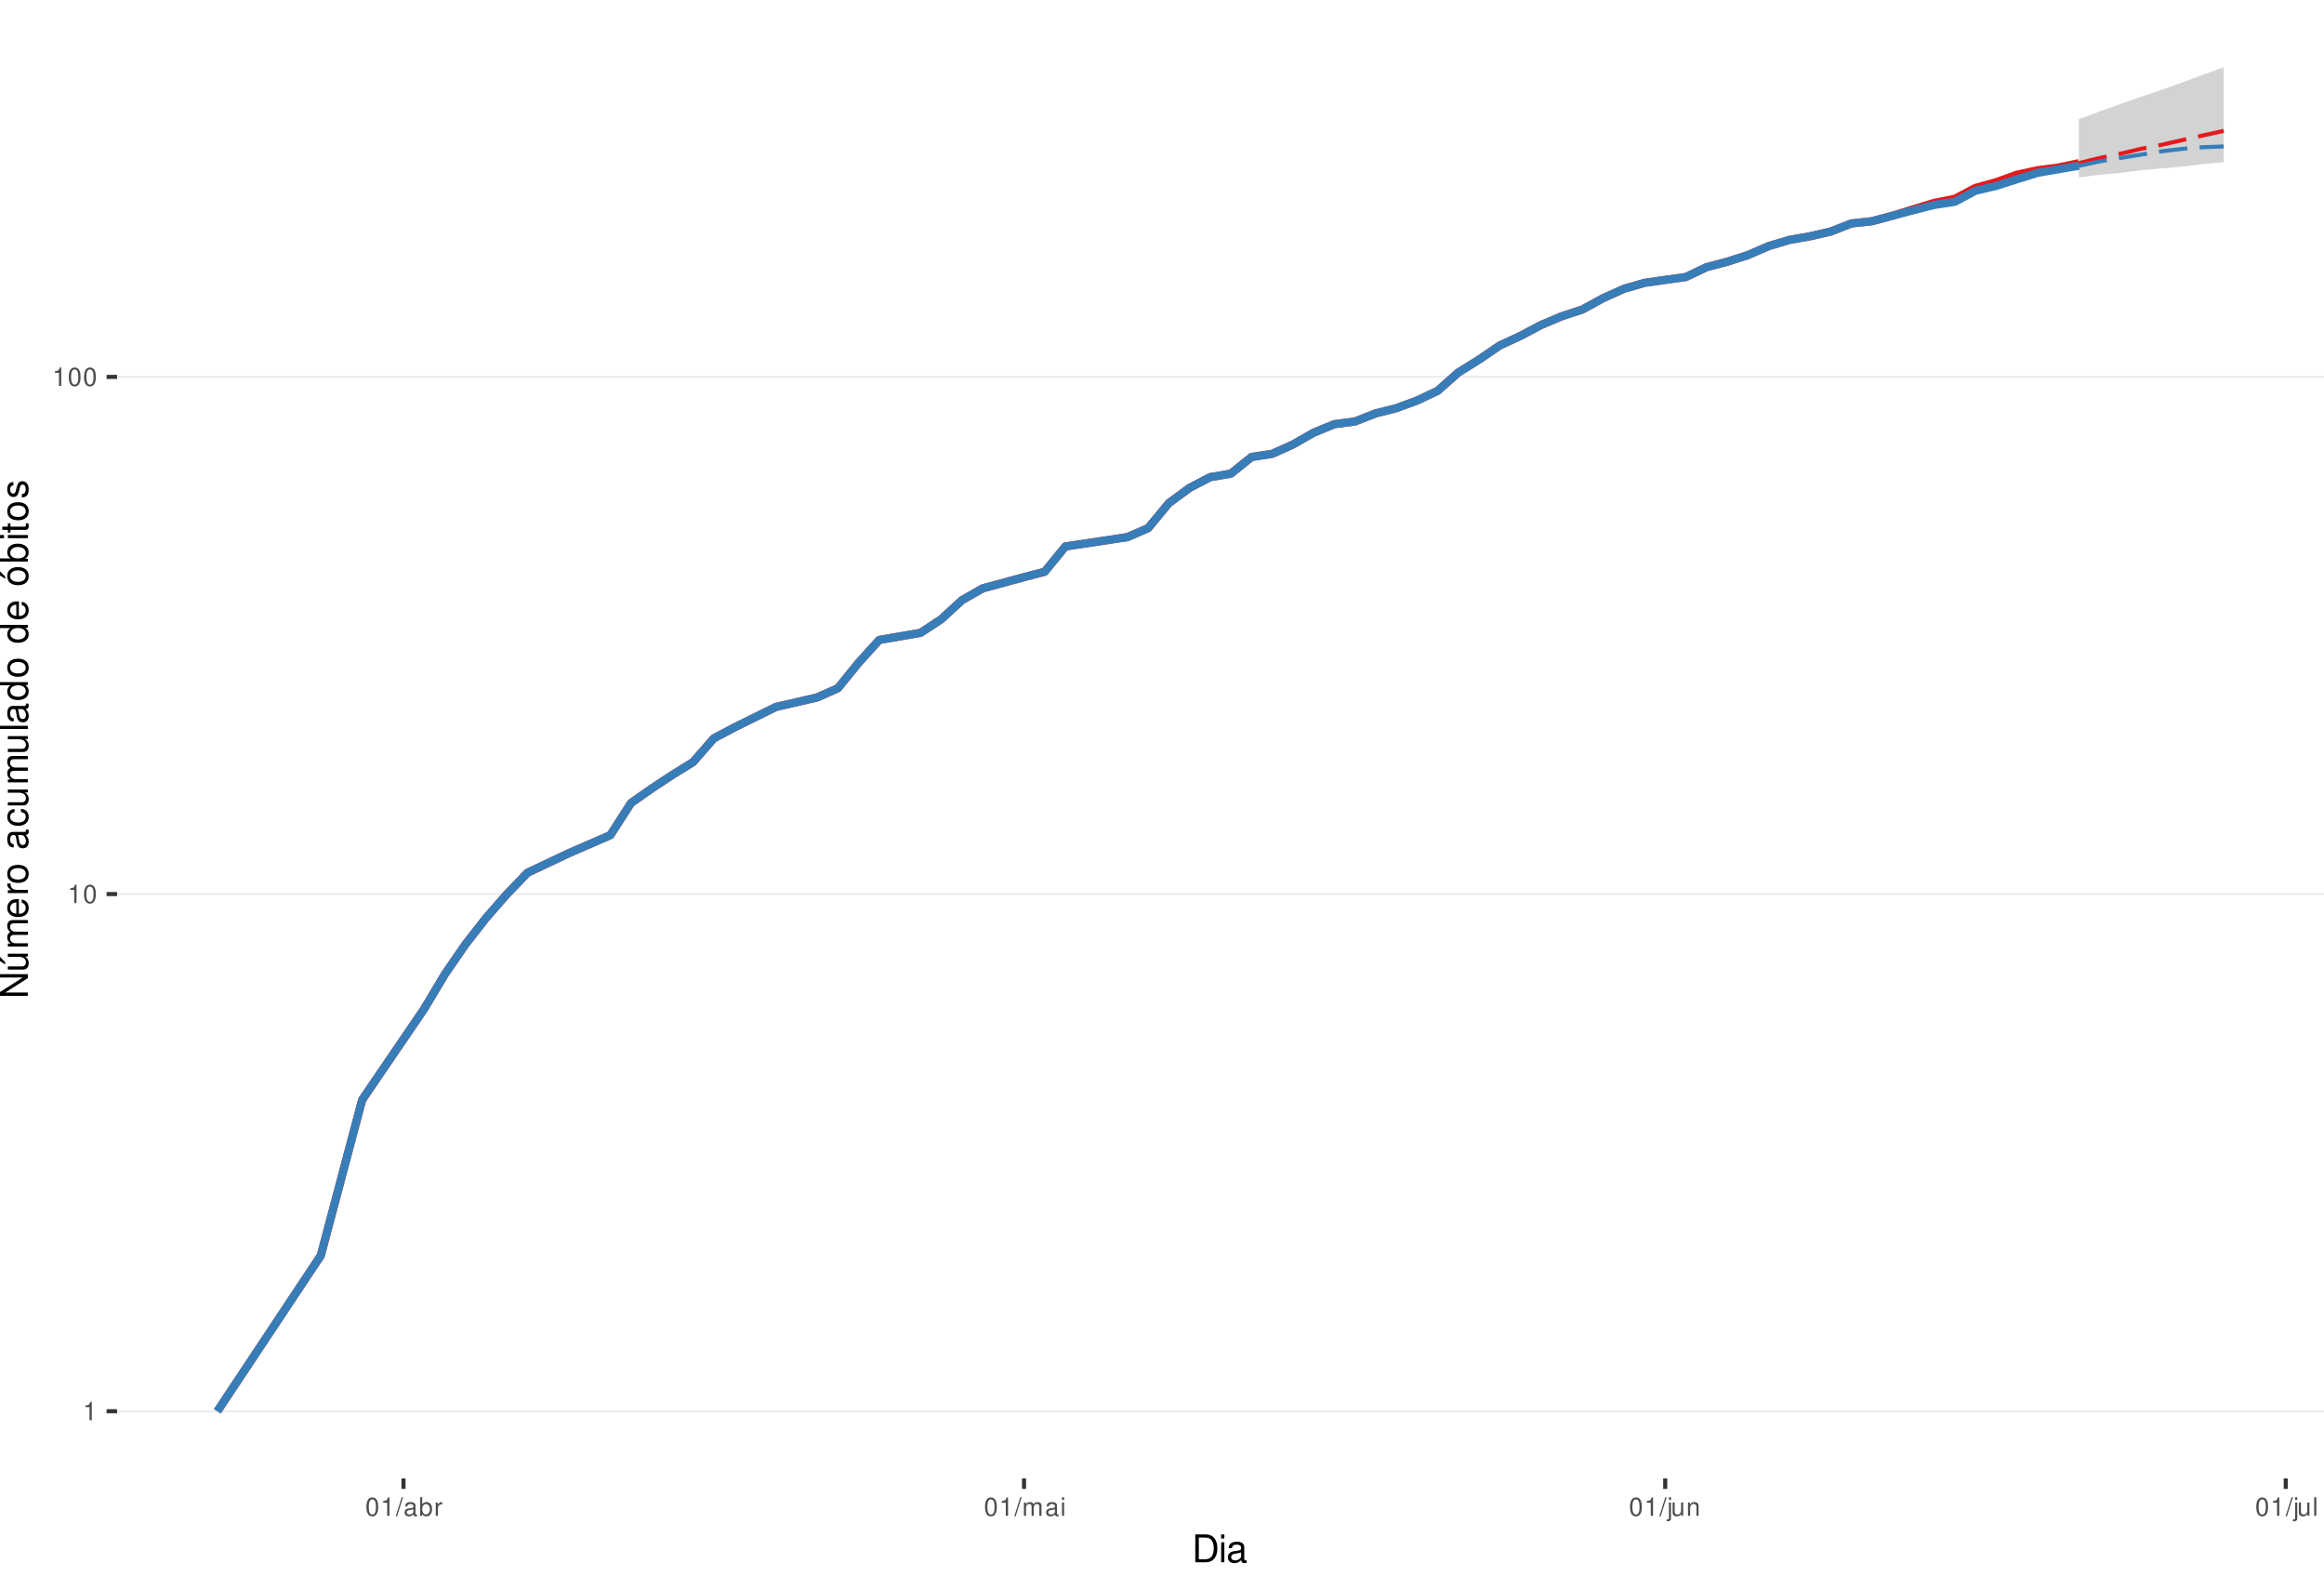
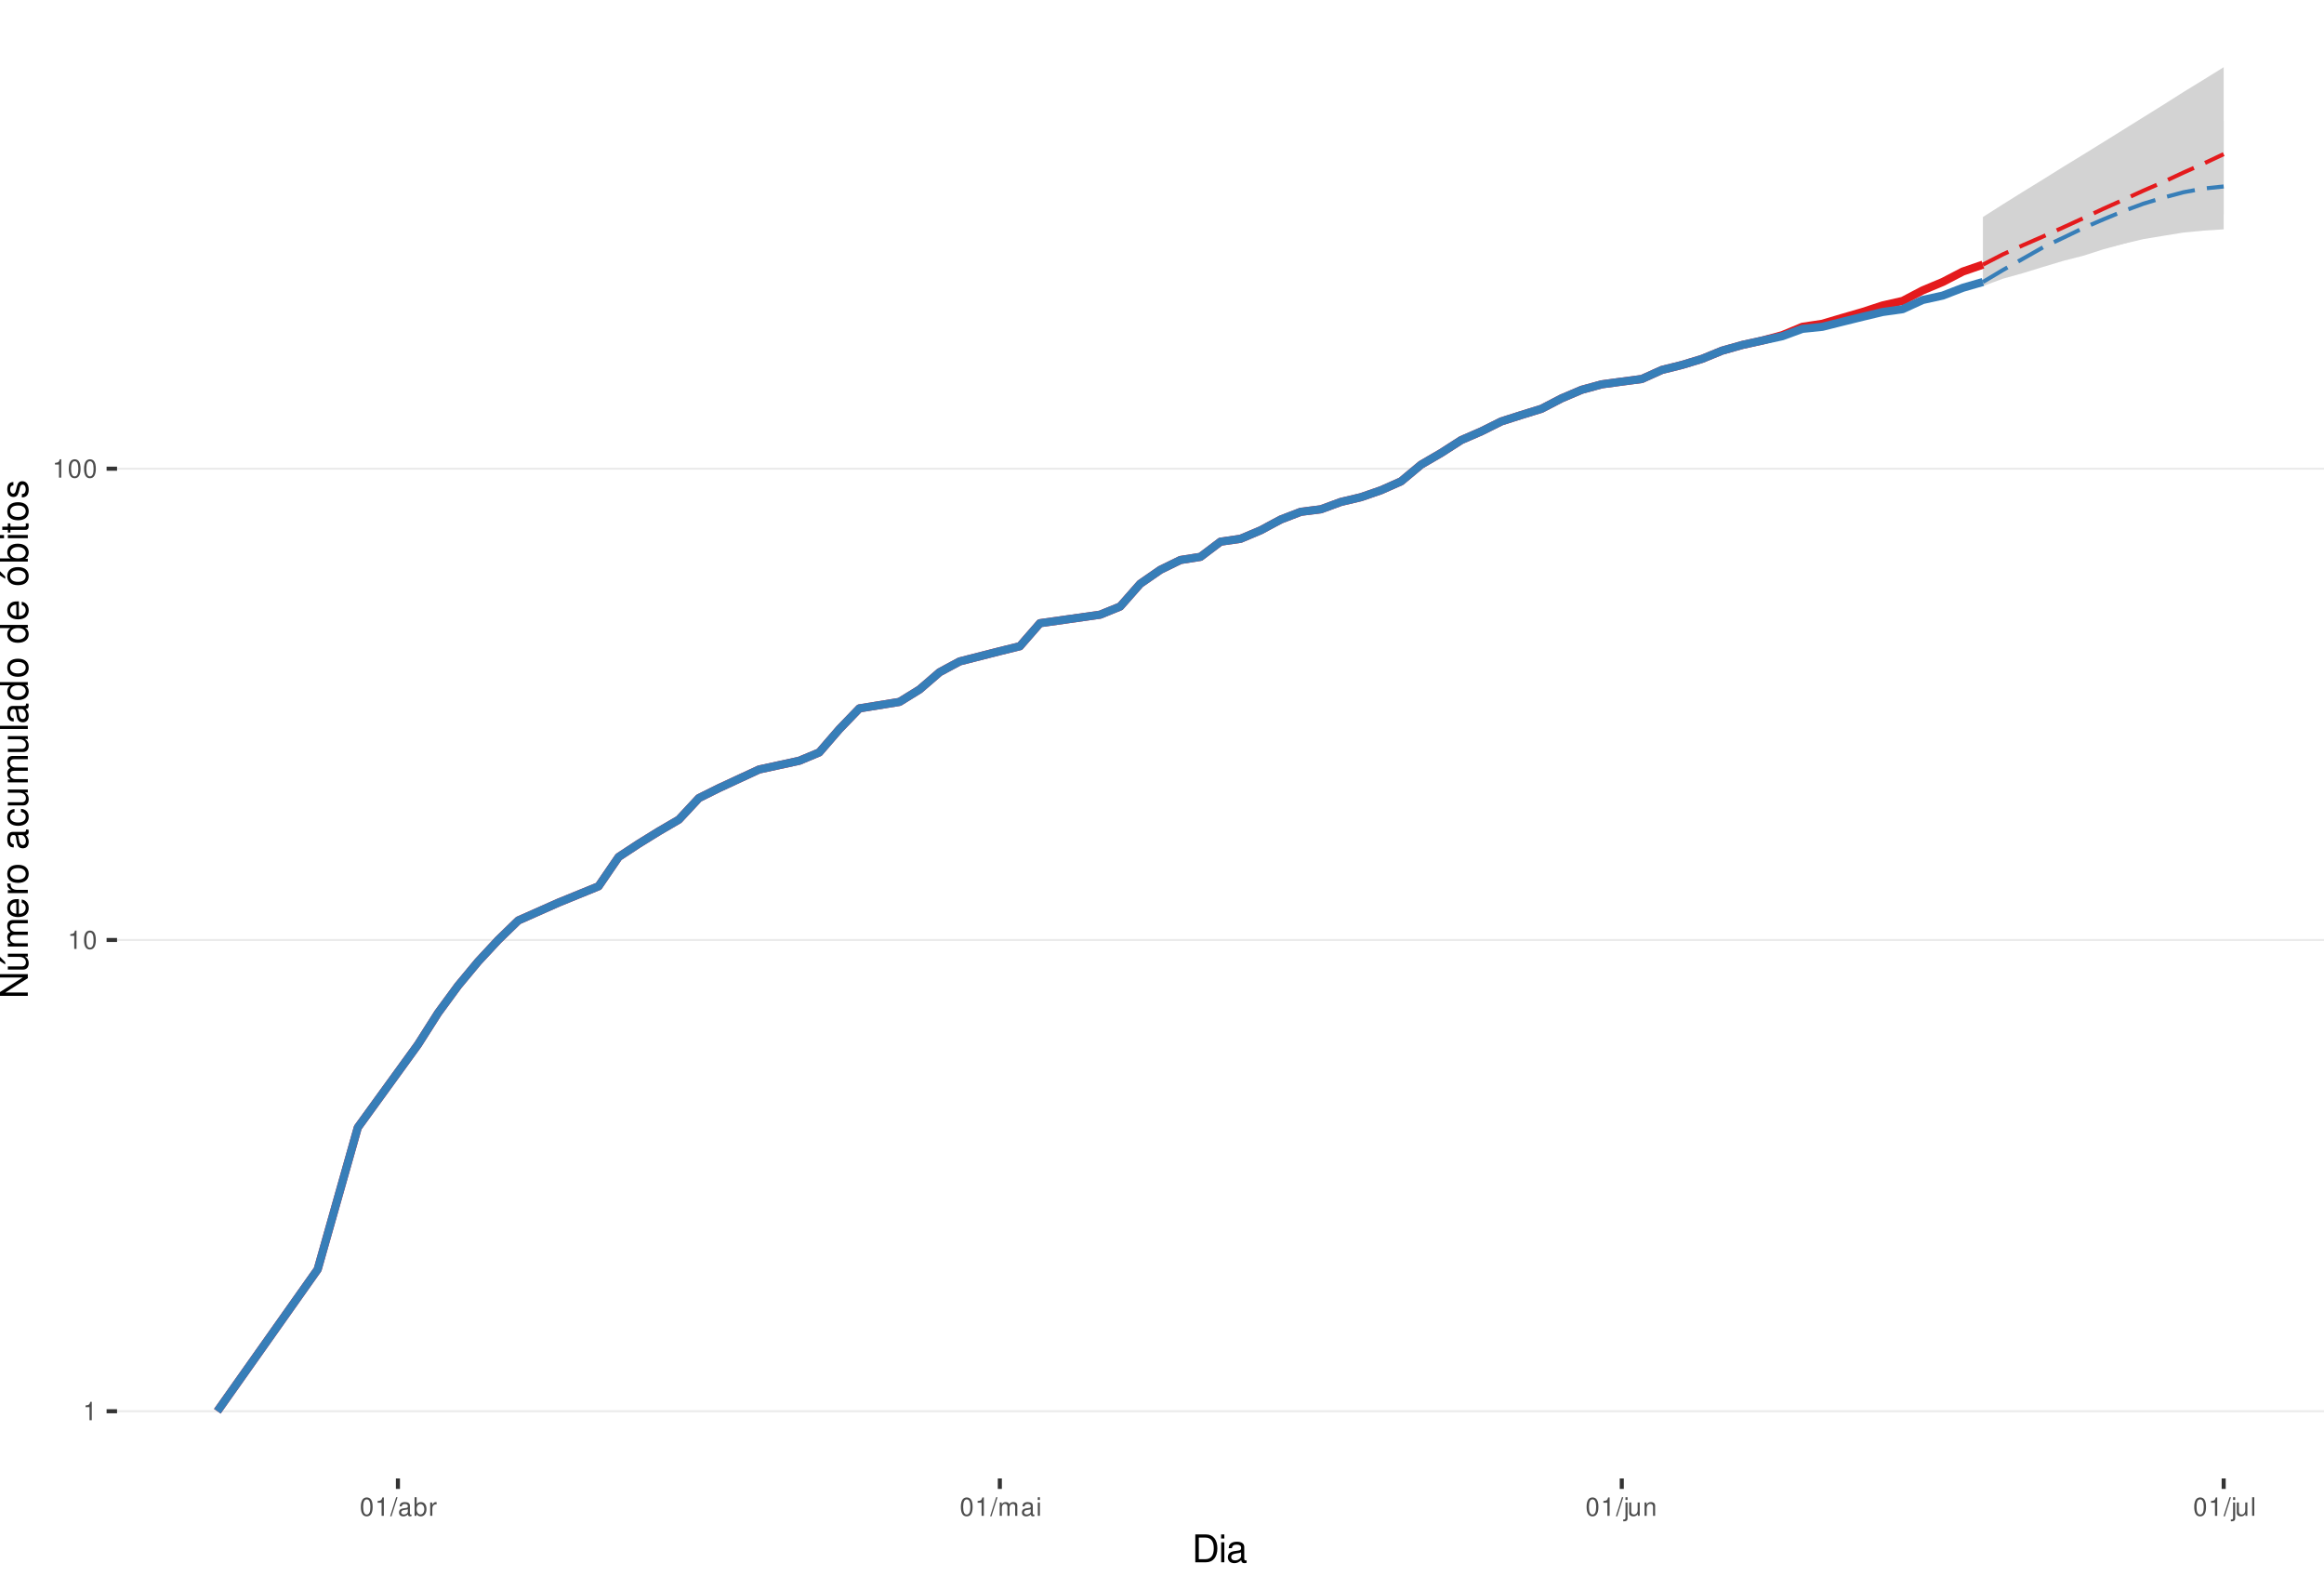
<svg xmlns="http://www.w3.org/2000/svg" xmlns:xlink="http://www.w3.org/1999/xlink" width="609pt" height="413pt" viewBox="0 0 609 413" version="1.1">
  <defs>
    <g>
      <symbol overflow="visible" id="glyph0-0">
        <path style="stroke:none;" d="" />
      </symbol>
      <symbol overflow="visible" id="glyph0-1">
        <path style="stroke:none;" d="M 1.719 -3.422 L 1.719 0 L 2.312 0 L 2.312 -4.812 L 1.922 -4.812 C 1.719 -4.078 1.578 -3.969 0.672 -3.859 L 0.672 -3.422 Z M 1.719 -3.422 " />
      </symbol>
      <symbol overflow="visible" id="glyph0-2">
        <path style="stroke:none;" d="M 1.828 -4.812 C 1.391 -4.812 0.984 -4.609 0.75 -4.281 C 0.438 -3.859 0.281 -3.219 0.281 -2.328 C 0.281 -0.703 0.812 0.156 1.828 0.156 C 2.828 0.156 3.375 -0.703 3.375 -2.297 C 3.375 -3.219 3.234 -3.844 2.922 -4.281 C 2.672 -4.625 2.281 -4.812 1.828 -4.812 Z M 1.828 -4.297 C 2.469 -4.297 2.781 -3.641 2.781 -2.344 C 2.781 -0.969 2.469 -0.328 1.812 -0.328 C 1.203 -0.328 0.891 -1 0.891 -2.328 C 0.891 -3.641 1.203 -4.297 1.828 -4.297 Z M 1.828 -4.297 " />
      </symbol>
      <symbol overflow="visible" id="glyph0-3">
        <path style="stroke:none;" d="M 1.531 -4.859 L -0.047 0.141 L 0.312 0.141 L 1.891 -4.859 Z M 1.531 -4.859 " />
      </symbol>
      <symbol overflow="visible" id="glyph0-4">
        <path style="stroke:none;" d="M 3.562 -0.328 C 3.5 -0.312 3.469 -0.312 3.438 -0.312 C 3.25 -0.312 3.141 -0.406 3.141 -0.578 L 3.141 -2.641 C 3.141 -3.25 2.688 -3.594 1.828 -3.594 C 1.312 -3.594 0.906 -3.438 0.672 -3.188 C 0.516 -3 0.453 -2.797 0.438 -2.453 L 0.984 -2.453 C 1.031 -2.875 1.297 -3.078 1.812 -3.078 C 2.312 -3.078 2.594 -2.891 2.594 -2.562 L 2.594 -2.406 C 2.578 -2.172 2.469 -2.078 2.016 -2.031 C 1.219 -1.922 1.109 -1.891 0.891 -1.812 C 0.484 -1.641 0.281 -1.328 0.281 -0.875 C 0.281 -0.25 0.719 0.156 1.422 0.156 C 1.859 0.156 2.219 0 2.609 -0.359 C 2.656 0 2.828 0.156 3.188 0.156 C 3.297 0.156 3.375 0.141 3.562 0.094 Z M 2.594 -1.094 C 2.594 -0.906 2.531 -0.797 2.375 -0.641 C 2.141 -0.438 1.875 -0.328 1.547 -0.328 C 1.109 -0.328 0.859 -0.547 0.859 -0.891 C 0.859 -1.266 1.094 -1.438 1.703 -1.531 C 2.297 -1.609 2.406 -1.641 2.594 -1.719 Z M 2.594 -1.094 " />
      </symbol>
      <symbol overflow="visible" id="glyph0-5">
        <path style="stroke:none;" d="M 0.359 -4.859 L 0.359 0 L 0.859 0 L 0.859 -0.453 C 1.125 -0.047 1.484 0.156 1.969 0.156 C 2.875 0.156 3.484 -0.594 3.484 -1.75 C 3.484 -2.891 2.922 -3.594 1.984 -3.594 C 1.516 -3.594 1.172 -3.406 0.906 -3.016 L 0.906 -4.859 Z M 1.891 -3.062 C 2.5 -3.062 2.906 -2.531 2.906 -1.703 C 2.906 -0.906 2.484 -0.359 1.891 -0.359 C 1.297 -0.359 0.906 -0.906 0.906 -1.719 C 0.906 -2.531 1.297 -3.062 1.891 -3.062 Z M 1.891 -3.062 " />
      </symbol>
      <symbol overflow="visible" id="glyph0-6">
        <path style="stroke:none;" d="M 0.453 -3.484 L 0.453 0 L 1.016 0 L 1.016 -1.812 C 1.031 -2.656 1.375 -3.016 2.141 -3 L 2.141 -3.562 C 2.047 -3.578 1.984 -3.594 1.922 -3.594 C 1.562 -3.594 1.297 -3.375 0.969 -2.859 L 0.969 -3.484 Z M 0.453 -3.484 " />
      </symbol>
      <symbol overflow="visible" id="glyph0-7">
        <path style="stroke:none;" d="M 0.469 -3.484 L 0.469 0 L 1.031 0 L 1.031 -2.188 C 1.031 -2.703 1.391 -3.109 1.844 -3.109 C 2.25 -3.109 2.484 -2.844 2.484 -2.406 L 2.484 0 L 3.047 0 L 3.047 -2.188 C 3.047 -2.703 3.422 -3.109 3.875 -3.109 C 4.266 -3.109 4.516 -2.844 4.516 -2.406 L 4.516 0 L 5.078 0 L 5.078 -2.609 C 5.078 -3.234 4.719 -3.594 4.062 -3.594 C 3.594 -3.594 3.312 -3.453 2.984 -3.062 C 2.781 -3.422 2.5 -3.594 2.047 -3.594 C 1.578 -3.594 1.266 -3.422 0.984 -3 L 0.984 -3.484 Z M 0.469 -3.484 " />
      </symbol>
      <symbol overflow="visible" id="glyph0-8">
        <path style="stroke:none;" d="M 1 -3.484 L 0.453 -3.484 L 0.453 0 L 1 0 Z M 1 -4.859 L 0.438 -4.859 L 0.438 -4.156 L 1 -4.156 Z M 1 -4.859 " />
      </symbol>
      <symbol overflow="visible" id="glyph0-9">
        <path style="stroke:none;" d="M 0.469 -3.484 L 0.469 0.5 C 0.469 0.859 0.359 0.969 0.016 0.969 C -0.031 0.969 -0.047 0.969 -0.125 0.953 L -0.125 1.438 C -0.047 1.438 -0.016 1.453 0.062 1.453 C 0.688 1.453 1.016 1.203 1.016 0.719 L 1.016 -3.484 Z M 1.016 -4.859 L 0.469 -4.859 L 0.469 -4.156 L 1.016 -4.156 Z M 1.016 -4.859 " />
      </symbol>
      <symbol overflow="visible" id="glyph0-10">
        <path style="stroke:none;" d="M 3.203 0 L 3.203 -3.484 L 2.656 -3.484 L 2.656 -1.516 C 2.656 -0.797 2.281 -0.328 1.703 -0.328 C 1.266 -0.328 0.984 -0.594 0.984 -1.016 L 0.984 -3.484 L 0.438 -3.484 L 0.438 -0.797 C 0.438 -0.219 0.859 0.156 1.547 0.156 C 2.062 0.156 2.391 -0.031 2.703 -0.484 L 2.703 0 Z M 3.203 0 " />
      </symbol>
      <symbol overflow="visible" id="glyph0-11">
        <path style="stroke:none;" d="M 0.469 -3.484 L 0.469 0 L 1.031 0 L 1.031 -1.922 C 1.031 -2.641 1.391 -3.109 1.969 -3.109 C 2.406 -3.109 2.688 -2.828 2.688 -2.422 L 2.688 0 L 3.234 0 L 3.234 -2.641 C 3.234 -3.219 2.812 -3.594 2.141 -3.594 C 1.625 -3.594 1.281 -3.391 0.984 -2.906 L 0.984 -3.484 Z M 0.469 -3.484 " />
      </symbol>
      <symbol overflow="visible" id="glyph0-12">
        <path style="stroke:none;" d="M 1.016 -4.859 L 0.453 -4.859 L 0.453 0 L 1.016 0 Z M 1.016 -4.859 " />
      </symbol>
      <symbol overflow="visible" id="glyph1-0">
        <path style="stroke:none;" d="" />
      </symbol>
      <symbol overflow="visible" id="glyph1-1">
        <path style="stroke:none;" d="M 0.891 0 L 3.703 0 C 5.547 0 6.672 -1.375 6.672 -3.656 C 6.672 -5.906 5.547 -7.297 3.703 -7.297 L 0.891 -7.297 Z M 1.812 -0.812 L 1.812 -6.469 L 3.547 -6.469 C 4.984 -6.469 5.734 -5.5 5.734 -3.641 C 5.734 -1.797 4.984 -0.812 3.547 -0.812 Z M 1.812 -0.812 " />
      </symbol>
      <symbol overflow="visible" id="glyph1-2">
        <path style="stroke:none;" d="M 1.5 -5.234 L 0.672 -5.234 L 0.672 0 L 1.5 0 Z M 1.5 -7.297 L 0.656 -7.297 L 0.656 -6.234 L 1.5 -6.234 Z M 1.5 -7.297 " />
      </symbol>
      <symbol overflow="visible" id="glyph1-3">
        <path style="stroke:none;" d="M 5.344 -0.484 C 5.266 -0.469 5.219 -0.469 5.172 -0.469 C 4.875 -0.469 4.719 -0.625 4.719 -0.875 L 4.719 -3.953 C 4.719 -4.891 4.047 -5.391 2.75 -5.391 C 1.984 -5.391 1.375 -5.172 1.016 -4.781 C 0.766 -4.516 0.672 -4.203 0.656 -3.688 L 1.484 -3.688 C 1.562 -4.328 1.938 -4.625 2.719 -4.625 C 3.484 -4.625 3.891 -4.344 3.891 -3.844 L 3.891 -3.625 C 3.875 -3.266 3.703 -3.125 3.016 -3.047 C 1.844 -2.891 1.656 -2.844 1.344 -2.719 C 0.734 -2.453 0.422 -2 0.422 -1.312 C 0.422 -0.375 1.078 0.234 2.141 0.234 C 2.797 0.234 3.328 0 3.922 -0.547 C 3.984 0 4.234 0.234 4.781 0.234 C 4.953 0.234 5.062 0.203 5.344 0.141 Z M 3.891 -1.656 C 3.891 -1.375 3.812 -1.203 3.562 -0.969 C 3.219 -0.656 2.812 -0.5 2.312 -0.5 C 1.672 -0.5 1.297 -0.812 1.297 -1.344 C 1.297 -1.891 1.656 -2.172 2.547 -2.297 C 3.438 -2.422 3.609 -2.453 3.891 -2.594 Z M 3.891 -1.656 " />
      </symbol>
      <symbol overflow="visible" id="glyph2-0">
        <path style="stroke:none;" d="" />
      </symbol>
      <symbol overflow="visible" id="glyph2-1">
        <path style="stroke:none;" d="M -7.297 -6.453 L -7.297 -5.578 L -1.328 -5.578 L -7.297 -1.766 L -7.297 -0.766 L 0 -0.766 L 0 -1.641 L -5.906 -1.641 L 0 -5.406 L 0 -6.453 Z M -7.297 -6.453 " />
      </symbol>
      <symbol overflow="visible" id="glyph2-2">
        <path style="stroke:none;" d="M 0 -4.812 L -5.234 -4.812 L -5.234 -3.984 L -2.266 -3.984 C -1.203 -3.984 -0.5 -3.438 -0.5 -2.562 C -0.5 -1.906 -0.906 -1.484 -1.531 -1.484 L -5.234 -1.484 L -5.234 -0.656 L -1.203 -0.656 C -0.328 -0.656 0.234 -1.297 0.234 -2.312 C 0.234 -3.094 -0.047 -3.578 -0.734 -4.062 L 0 -4.062 Z M -7.406 -2.953 L -5.922 -2 L -5.922 -2.594 L -7.406 -4.094 Z M -7.406 -2.953 " />
      </symbol>
      <symbol overflow="visible" id="glyph2-3">
        <path style="stroke:none;" d="M -5.234 -0.703 L 0 -0.703 L 0 -1.547 L -3.297 -1.547 C -4.047 -1.547 -4.656 -2.094 -4.656 -2.766 C -4.656 -3.391 -4.281 -3.734 -3.609 -3.734 L 0 -3.734 L 0 -4.578 L -3.297 -4.578 C -4.047 -4.578 -4.656 -5.125 -4.656 -5.812 C -4.656 -6.422 -4.266 -6.781 -3.609 -6.781 L 0 -6.781 L 0 -7.625 L -3.938 -7.625 C -4.875 -7.625 -5.391 -7.078 -5.391 -6.094 C -5.391 -5.406 -5.188 -4.984 -4.594 -4.484 C -5.156 -4.188 -5.391 -3.766 -5.391 -3.078 C -5.391 -2.375 -5.125 -1.906 -4.5 -1.469 L -5.234 -1.469 Z M -5.234 -0.703 " />
      </symbol>
      <symbol overflow="visible" id="glyph2-4">
        <path style="stroke:none;" d="M -2.344 -5.125 C -3.141 -5.125 -3.625 -5.062 -4.016 -4.922 C -4.875 -4.578 -5.391 -3.781 -5.391 -2.797 C -5.391 -1.344 -4.281 -0.406 -2.547 -0.406 C -0.812 -0.406 0.234 -1.297 0.234 -2.781 C 0.234 -3.984 -0.453 -4.812 -1.594 -5.016 L -1.594 -4.188 C -0.906 -3.953 -0.547 -3.484 -0.547 -2.812 C -0.547 -2.281 -0.781 -1.828 -1.219 -1.547 C -1.516 -1.344 -1.812 -1.281 -2.344 -1.266 Z M -3.016 -1.297 C -3.984 -1.359 -4.625 -1.953 -4.625 -2.797 C -4.625 -3.641 -3.953 -4.234 -3.016 -4.234 Z M -3.016 -1.297 " />
      </symbol>
      <symbol overflow="visible" id="glyph2-5">
        <path style="stroke:none;" d="M -5.234 -0.688 L 0 -0.688 L 0 -1.531 L -2.719 -1.531 C -3.984 -1.547 -4.547 -2.062 -4.516 -3.203 L -5.359 -3.203 C -5.375 -3.062 -5.391 -2.984 -5.391 -2.891 C -5.391 -2.344 -5.062 -1.938 -4.297 -1.453 L -5.234 -1.453 Z M -5.234 -0.688 " />
      </symbol>
      <symbol overflow="visible" id="glyph2-6">
        <path style="stroke:none;" d="M -5.391 -2.719 C -5.391 -1.234 -4.344 -0.359 -2.578 -0.359 C -0.812 -0.359 0.234 -1.234 0.234 -2.734 C 0.234 -4.203 -0.812 -5.094 -2.547 -5.094 C -4.359 -5.094 -5.391 -4.234 -5.391 -2.719 Z M -4.625 -2.734 C -4.625 -3.672 -3.844 -4.234 -2.547 -4.234 C -1.312 -4.234 -0.547 -3.656 -0.547 -2.734 C -0.547 -1.797 -1.312 -1.234 -2.578 -1.234 C -3.844 -1.234 -4.625 -1.797 -4.625 -2.734 Z M -4.625 -2.734 " />
      </symbol>
      <symbol overflow="visible" id="glyph2-7">
        <path style="stroke:none;" d="" />
      </symbol>
      <symbol overflow="visible" id="glyph2-8">
        <path style="stroke:none;" d="M -0.484 -5.344 C -0.469 -5.266 -0.469 -5.219 -0.469 -5.172 C -0.469 -4.875 -0.625 -4.719 -0.875 -4.719 L -3.953 -4.719 C -4.891 -4.719 -5.391 -4.047 -5.391 -2.75 C -5.391 -1.984 -5.172 -1.375 -4.781 -1.016 C -4.516 -0.766 -4.203 -0.672 -3.688 -0.656 L -3.688 -1.484 C -4.328 -1.562 -4.625 -1.938 -4.625 -2.719 C -4.625 -3.484 -4.344 -3.891 -3.844 -3.891 L -3.625 -3.891 C -3.266 -3.875 -3.125 -3.703 -3.047 -3.016 C -2.891 -1.844 -2.844 -1.656 -2.719 -1.344 C -2.453 -0.734 -2 -0.422 -1.312 -0.422 C -0.375 -0.422 0.234 -1.078 0.234 -2.141 C 0.234 -2.797 0 -3.328 -0.547 -3.922 C 0 -3.984 0.234 -4.234 0.234 -4.781 C 0.234 -4.953 0.203 -5.062 0.141 -5.344 Z M -1.656 -3.891 C -1.375 -3.891 -1.203 -3.812 -0.969 -3.562 C -0.656 -3.219 -0.5 -2.812 -0.5 -2.312 C -0.5 -1.672 -0.812 -1.297 -1.344 -1.297 C -1.891 -1.297 -2.172 -1.656 -2.297 -2.547 C -2.422 -3.438 -2.453 -3.609 -2.594 -3.891 Z M -1.656 -3.891 " />
      </symbol>
      <symbol overflow="visible" id="glyph2-9">
        <path style="stroke:none;" d="M -3.484 -4.703 C -3.984 -4.672 -4.312 -4.562 -4.609 -4.359 C -5.094 -4 -5.391 -3.375 -5.391 -2.641 C -5.391 -1.219 -4.266 -0.312 -2.531 -0.312 C -0.844 -0.312 0.234 -1.203 0.234 -2.625 C 0.234 -3.875 -0.516 -4.672 -1.797 -4.766 L -1.797 -3.938 C -0.953 -3.797 -0.547 -3.359 -0.547 -2.656 C -0.547 -1.734 -1.297 -1.188 -2.531 -1.188 C -3.844 -1.188 -4.625 -1.719 -4.625 -2.625 C -4.625 -3.328 -4.203 -3.766 -3.484 -3.875 Z M -3.484 -4.703 " />
      </symbol>
      <symbol overflow="visible" id="glyph2-10">
        <path style="stroke:none;" d="M 0 -4.812 L -5.234 -4.812 L -5.234 -3.984 L -2.266 -3.984 C -1.203 -3.984 -0.5 -3.438 -0.5 -2.562 C -0.5 -1.906 -0.906 -1.484 -1.531 -1.484 L -5.234 -1.484 L -5.234 -0.656 L -1.203 -0.656 C -0.328 -0.656 0.234 -1.297 0.234 -2.312 C 0.234 -3.094 -0.047 -3.578 -0.734 -4.062 L 0 -4.062 Z M 0 -4.812 " />
      </symbol>
      <symbol overflow="visible" id="glyph2-11">
        <path style="stroke:none;" d="M -7.297 -1.516 L -7.297 -0.688 L 0 -0.688 L 0 -1.516 Z M -7.297 -1.516 " />
      </symbol>
      <symbol overflow="visible" id="glyph2-12">
        <path style="stroke:none;" d="M -7.297 -4.953 L -7.297 -4.125 L -4.578 -4.125 C -5.109 -3.766 -5.391 -3.203 -5.391 -2.516 C -5.391 -1.156 -4.297 -0.266 -2.625 -0.266 C -0.859 -0.266 0.234 -1.125 0.234 -2.547 C 0.234 -3.266 -0.047 -3.766 -0.688 -4.203 L 0 -4.203 L 0 -4.953 Z M -4.609 -2.656 C -4.609 -3.547 -3.812 -4.125 -2.562 -4.125 C -1.344 -4.125 -0.547 -3.547 -0.547 -2.656 C -0.547 -1.734 -1.359 -1.125 -2.578 -1.125 C -3.797 -1.125 -4.609 -1.734 -4.609 -2.656 Z M -4.609 -2.656 " />
      </symbol>
      <symbol overflow="visible" id="glyph2-13">
        <path style="stroke:none;" d="M -5.391 -2.719 C -5.391 -1.234 -4.344 -0.359 -2.578 -0.359 C -0.812 -0.359 0.234 -1.234 0.234 -2.734 C 0.234 -4.203 -0.812 -5.094 -2.547 -5.094 C -4.359 -5.094 -5.391 -4.234 -5.391 -2.719 Z M -4.625 -2.734 C -4.625 -3.672 -3.844 -4.234 -2.547 -4.234 C -1.312 -4.234 -0.547 -3.656 -0.547 -2.734 C -0.547 -1.797 -1.312 -1.234 -2.578 -1.234 C -3.844 -1.234 -4.625 -1.797 -4.625 -2.734 Z M -7.406 -2.984 L -5.922 -2.016 L -5.922 -2.625 L -7.406 -4.109 Z M -7.406 -2.984 " />
      </symbol>
      <symbol overflow="visible" id="glyph2-14">
        <path style="stroke:none;" d="M -7.297 -0.547 L 0 -0.547 L 0 -1.297 L -0.672 -1.297 C -0.062 -1.688 0.234 -2.219 0.234 -2.953 C 0.234 -4.328 -0.906 -5.234 -2.641 -5.234 C -4.344 -5.234 -5.391 -4.375 -5.391 -2.984 C -5.391 -2.266 -5.125 -1.766 -4.531 -1.375 L -7.297 -1.375 Z M -4.609 -2.828 C -4.609 -3.766 -3.797 -4.359 -2.547 -4.359 C -1.359 -4.359 -0.547 -3.734 -0.547 -2.828 C -0.547 -1.938 -1.344 -1.375 -2.578 -1.375 C -3.812 -1.375 -4.609 -1.938 -4.609 -2.828 Z M -4.609 -2.828 " />
      </symbol>
      <symbol overflow="visible" id="glyph2-15">
        <path style="stroke:none;" d="M -5.234 -1.5 L -5.234 -0.672 L 0 -0.672 L 0 -1.5 Z M -7.297 -1.5 L -7.297 -0.656 L -6.234 -0.656 L -6.234 -1.5 Z M -7.297 -1.5 " />
      </symbol>
      <symbol overflow="visible" id="glyph2-16">
        <path style="stroke:none;" d="M -5.234 -2.547 L -5.234 -1.688 L -6.688 -1.688 L -6.688 -0.844 L -5.234 -0.844 L -5.234 -0.141 L -4.562 -0.141 L -4.562 -0.844 L -0.594 -0.844 C -0.062 -0.844 0.234 -1.203 0.234 -1.859 C 0.234 -2.078 0.203 -2.266 0.156 -2.547 L -0.547 -2.547 C -0.516 -2.422 -0.5 -2.312 -0.5 -2.141 C -0.5 -1.781 -0.594 -1.688 -0.969 -1.688 L -4.562 -1.688 L -4.562 -2.547 Z M -5.234 -2.547 " />
      </symbol>
      <symbol overflow="visible" id="glyph2-17">
        <path style="stroke:none;" d="M -3.781 -4.375 C -4.812 -4.375 -5.391 -3.688 -5.391 -2.484 C -5.391 -1.266 -4.766 -0.469 -3.797 -0.469 C -2.969 -0.469 -2.578 -0.891 -2.281 -2.125 L -2.094 -2.906 C -1.953 -3.484 -1.734 -3.719 -1.375 -3.719 C -0.875 -3.719 -0.547 -3.234 -0.547 -2.5 C -0.547 -2.047 -0.672 -1.672 -0.891 -1.453 C -1.047 -1.328 -1.188 -1.266 -1.562 -1.219 L -1.562 -0.344 C -0.344 -0.375 0.234 -1.062 0.234 -2.438 C 0.234 -3.75 -0.422 -4.594 -1.438 -4.594 C -2.203 -4.594 -2.641 -4.156 -2.891 -3.109 L -3.078 -2.312 C -3.234 -1.625 -3.453 -1.344 -3.828 -1.344 C -4.312 -1.344 -4.625 -1.766 -4.625 -2.453 C -4.625 -3.125 -4.328 -3.484 -3.781 -3.5 Z M -3.781 -4.375 " />
      </symbol>
    </g>
    <clipPath id="clip1">
      <path d="M 30.672 0 L 609 0 L 609 387.328 L 30.672 387.328 Z M 30.672 0 " />
    </clipPath>
    <clipPath id="clip2">
      <path d="M 30.672 369 L 609 369 L 609 370 L 30.672 370 Z M 30.672 369 " />
    </clipPath>
    <clipPath id="clip3">
-       <path d="M 30.672 233 L 609 233 L 609 235 L 30.672 235 Z M 30.672 233 " />
+       <path d="M 30.672 245 L 609 245 L 609 247 L 30.672 247 Z M 30.672 245 " />
    </clipPath>
    <clipPath id="clip4">
-       <path d="M 30.672 98 L 609 98 L 609 100 L 30.672 100 Z M 30.672 98 " />
+       <path d="M 30.672 122 L 609 122 L 609 124 L 30.672 124 Z M 30.672 122 " />
    </clipPath>
  </defs>
  <g id="surface46">
    <rect x="0" y="0" width="609" height="413" style="fill:rgb(100%,100%,100%);fill-opacity:1;stroke:none;" />
    <rect x="0" y="0" width="609" height="413" style="fill:rgb(100%,100%,100%);fill-opacity:1;stroke:none;" />
    <path style="fill:none;stroke-width:1.067;stroke-linecap:round;stroke-linejoin:round;stroke:rgb(100%,100%,100%);stroke-opacity:1;stroke-miterlimit:10;" d="M 0 413 L 609 413 L 609 0 L 0 0 Z M 0 413 " />
    <g clip-path="url(#clip1)" clip-rule="nonzero">
      <path style=" stroke:none;fill-rule:nonzero;fill:rgb(100%,100%,100%);fill-opacity:1;" d="M 30.672 387.328 L 609 387.328 L 609 0 L 30.672 0 Z M 30.672 387.328 " />
    </g>
    <g clip-path="url(#clip2)" clip-rule="nonzero">
      <path style="fill:none;stroke-width:0.533;stroke-linecap:butt;stroke-linejoin:round;stroke:rgb(92.157%,92.157%,92.157%);stroke-opacity:1;stroke-miterlimit:10;" d="M 30.672 369.723 L 609 369.723 " />
    </g>
    <g clip-path="url(#clip3)" clip-rule="nonzero">
-       <path style="fill:none;stroke-width:0.533;stroke-linecap:butt;stroke-linejoin:round;stroke:rgb(92.157%,92.157%,92.157%);stroke-opacity:1;stroke-miterlimit:10;" d="M 30.672 234.23 L 609 234.23 " />
+       <path style="fill:none;stroke-width:0.533;stroke-linecap:butt;stroke-linejoin:round;stroke:rgb(92.157%,92.157%,92.157%);stroke-opacity:1;stroke-miterlimit:10;" d="M 30.672 246.254 L 609 246.254 " />
    </g>
    <g clip-path="url(#clip4)" clip-rule="nonzero">
-       <path style="fill:none;stroke-width:0.533;stroke-linecap:butt;stroke-linejoin:round;stroke:rgb(92.157%,92.157%,92.157%);stroke-opacity:1;stroke-miterlimit:10;" d="M 30.672 98.738 L 609 98.738 " />
-     </g>
-     <path style=" stroke:none;fill-rule:nonzero;fill:rgb(82.745%,82.745%,82.745%);fill-opacity:1;" d="M 544.77 31.219 L 550.191 29.199 L 555.613 27.246 L 561.031 25.359 L 566.453 23.527 L 571.871 21.59 L 577.293 19.566 L 582.711 17.605 L 582.711 42.512 L 577.293 42.965 L 571.871 43.656 L 566.453 44.117 L 561.031 44.586 L 555.613 45.293 L 550.191 45.77 L 544.77 46.492 Z M 544.77 31.219 " />
-     <path style=" stroke:none;fill-rule:nonzero;fill:rgb(82.745%,82.745%,82.745%);fill-opacity:1;" d="M 544.77 43.426 L 550.191 41.168 L 555.613 39.211 L 561.031 37.316 L 566.453 35.883 L 571.871 34.484 L 577.293 33.504 L 582.711 33.117 L 582.711 41.168 L 577.293 41.391 L 571.871 41.613 L 566.453 41.836 L 561.031 42.285 L 555.613 42.512 L 550.191 42.965 Z M 544.77 43.426 " />
-     <path style="fill:none;stroke-width:2.134;stroke-linecap:butt;stroke-linejoin:round;stroke:rgb(89.412%,10.196%,10.98%);stroke-opacity:1;stroke-miterlimit:10;" d="M 56.957 369.723 L 84.059 328.938 L 94.898 288.148 L 111.16 264.289 L 116.582 255.219 L 122 247.359 L 127.422 240.43 L 132.84 234.23 L 138.262 228.621 L 149.102 223.5 L 159.941 218.793 L 165.363 210.371 L 170.781 206.574 L 176.203 203.008 L 181.621 199.645 L 187.043 193.441 L 192.461 190.57 L 203.301 185.219 L 214.145 182.715 L 219.562 180.312 L 224.984 173.645 L 230.402 167.656 L 241.242 165.785 L 246.664 162.219 L 252.082 157.242 L 257.504 154.145 L 268.344 151.203 L 273.766 149.785 L 279.184 143.164 L 295.445 140.715 L 300.863 138.359 L 306.285 131.816 L 311.707 127.824 L 317.125 125 L 322.547 124.086 L 327.965 119.727 L 333.387 118.891 L 338.805 116.457 L 344.227 113.359 L 349.645 111.137 L 355.066 110.414 L 360.488 108.301 L 365.906 106.934 L 371.328 104.938 L 376.746 102.379 L 382.168 97.574 L 387.586 94.207 L 393.008 90.512 L 398.426 88.008 L 403.848 85.137 L 409.27 82.848 L 414.688 81.078 L 420.109 78.105 L 425.527 75.668 L 430.949 74.098 L 436.367 73.328 L 441.789 72.57 L 447.207 69.988 L 452.629 68.562 L 458.051 66.824 L 463.469 64.477 L 468.891 62.855 L 474.309 61.906 L 479.73 60.66 L 485.148 58.543 L 490.57 57.949 L 495.988 56.496 L 501.41 54.801 L 506.832 53.148 L 512.25 52.074 L 517.672 49.215 L 523.09 47.715 L 528.512 45.77 L 533.93 44.586 L 539.352 43.887 L 544.77 42.738 " />
-     <path style="fill:none;stroke-width:1.067;stroke-linecap:butt;stroke-linejoin:round;stroke:rgb(89.412%,10.196%,10.98%);stroke-opacity:1;stroke-dasharray:7.469,3.201;stroke-miterlimit:10;" d="M 544.77 42.738 L 550.191 41.391 L 555.613 40.289 L 561.031 38.996 L 566.453 37.941 L 571.871 36.699 L 577.293 35.48 L 582.711 34.289 " />
-     <path style="fill:none;stroke-width:2.134;stroke-linecap:butt;stroke-linejoin:round;stroke:rgb(21.569%,49.412%,72.157%);stroke-opacity:1;stroke-miterlimit:10;" d="M 56.957 369.723 L 84.059 328.938 L 94.898 288.148 L 111.16 264.289 L 116.582 255.219 L 122 247.359 L 127.422 240.43 L 132.84 234.23 L 138.262 228.621 L 149.102 223.5 L 159.941 218.793 L 165.363 210.371 L 170.781 206.574 L 176.203 203.008 L 181.621 199.645 L 187.043 193.441 L 192.461 190.57 L 203.301 185.219 L 214.145 182.715 L 219.562 180.312 L 224.984 173.645 L 230.402 167.656 L 241.242 165.785 L 246.664 162.219 L 252.082 157.242 L 257.504 154.145 L 268.344 151.203 L 273.766 149.785 L 279.184 143.164 L 295.445 140.715 L 300.863 138.359 L 306.285 131.816 L 311.707 127.824 L 317.125 125 L 322.547 124.086 L 327.965 119.727 L 333.387 118.891 L 338.805 116.457 L 344.227 113.359 L 349.645 111.137 L 355.066 110.414 L 360.488 108.301 L 365.906 106.934 L 371.328 104.938 L 376.746 102.379 L 382.168 97.574 L 387.586 94.207 L 393.008 90.512 L 398.426 88.008 L 403.848 85.137 L 409.27 82.848 L 414.688 81.078 L 420.109 78.105 L 425.527 75.668 L 430.949 74.098 L 436.367 73.328 L 441.789 72.57 L 447.207 69.988 L 452.629 68.562 L 458.051 66.824 L 463.469 64.477 L 468.891 62.855 L 474.309 61.906 L 479.73 60.66 L 485.148 58.543 L 490.57 57.949 L 495.988 56.496 L 501.41 55.078 L 506.832 53.695 L 512.25 52.879 L 517.672 49.984 L 523.09 48.711 L 528.512 46.977 L 533.93 45.293 L 539.352 44.352 L 544.77 43.426 " />
-     <path style="fill:none;stroke-width:1.067;stroke-linecap:butt;stroke-linejoin:round;stroke:rgb(21.569%,49.412%,72.157%);stroke-opacity:1;stroke-dasharray:7.469,3.201;stroke-miterlimit:10;" d="M 544.77 43.426 L 550.191 42.285 L 555.613 41.391 L 561.031 40.508 L 566.453 39.641 L 571.871 38.996 L 577.293 38.574 L 582.711 38.363 " />
+       <path style="fill:none;stroke-width:0.533;stroke-linecap:butt;stroke-linejoin:round;stroke:rgb(92.157%,92.157%,92.157%);stroke-opacity:1;stroke-miterlimit:10;" d="M 30.672 122.785 L 609 122.785 " />
+     </g>
+     <path style=" stroke:none;fill-rule:nonzero;fill:rgb(82.745%,82.745%,82.745%);fill-opacity:1;" d="M 519.621 56.852 L 524.879 53.508 L 530.137 50.223 L 535.395 46.996 L 540.652 43.707 L 545.91 40.492 L 551.168 37.238 L 556.426 33.969 L 561.684 30.695 L 566.941 27.426 L 572.195 24.09 L 577.453 20.871 L 582.711 17.605 L 582.711 56.227 L 577.453 57.797 L 572.195 59.254 L 566.941 60.75 L 561.684 62.289 L 556.426 63.875 L 551.168 65.324 L 545.91 67.004 L 540.652 68.348 L 535.395 69.926 L 530.137 71.551 L 524.879 73.012 L 519.621 74.953 Z M 519.621 56.852 " />
+     <path style=" stroke:none;fill-rule:nonzero;fill:rgb(82.745%,82.745%,82.745%);fill-opacity:1;" d="M 519.621 73.867 L 524.879 67.574 L 530.137 62.117 L 535.395 57.164 L 540.652 52.629 L 545.91 48.582 L 551.168 44.82 L 556.426 41.422 L 561.684 38.34 L 566.941 35.949 L 572.195 33.867 L 577.453 32.457 L 582.711 31.668 L 582.711 60.082 L 577.453 60.414 L 572.195 60.922 L 566.941 61.773 L 561.684 62.641 L 556.426 63.875 L 551.168 65.141 L 545.91 66.438 L 540.652 67.766 L 535.395 69.129 L 530.137 70.73 L 524.879 72.172 Z M 519.621 73.867 " />
+     <path style="fill:none;stroke-width:2.134;stroke-linecap:butt;stroke-linejoin:round;stroke:rgb(89.412%,10.196%,10.98%);stroke-opacity:1;stroke-miterlimit:10;" d="M 56.957 369.723 L 83.246 332.555 L 93.762 295.387 L 109.535 273.645 L 114.793 265.379 L 120.051 258.219 L 125.309 251.902 L 130.562 246.254 L 135.82 241.145 L 146.336 236.477 L 156.852 232.188 L 162.109 224.512 L 167.367 221.051 L 172.625 217.801 L 177.883 214.734 L 183.141 209.086 L 188.398 206.469 L 198.914 201.594 L 209.426 199.309 L 214.684 197.121 L 219.941 191.043 L 225.199 185.586 L 235.715 183.883 L 240.973 180.633 L 246.23 176.098 L 251.488 173.277 L 262.004 170.594 L 267.262 169.301 L 272.52 163.27 L 288.289 161.035 L 293.547 158.891 L 298.805 152.926 L 304.062 149.289 L 309.32 146.715 L 314.578 145.883 L 319.836 141.91 L 325.094 141.148 L 330.352 138.93 L 335.609 136.109 L 340.867 134.086 L 346.125 133.426 L 351.379 131.5 L 356.637 130.254 L 361.895 128.434 L 367.152 126.102 L 372.41 121.723 L 377.668 118.66 L 382.926 115.289 L 388.184 113.008 L 393.441 110.391 L 398.699 108.715 L 403.957 107.09 L 409.215 104.359 L 414.473 102.125 L 419.73 100.688 L 424.984 99.98 L 430.242 99.285 L 435.5 96.918 L 440.758 95.609 L 446.016 94.016 L 451.273 91.867 L 456.531 90.379 L 461.789 89.223 L 467.047 87.805 L 472.305 85.617 L 477.562 84.82 L 482.82 83.258 L 488.078 81.738 L 493.336 80.02 L 498.59 78.828 L 503.848 76.066 L 509.105 73.867 L 514.363 71.137 L 519.621 69.328 " />
+     <path style="fill:none;stroke-width:1.067;stroke-linecap:butt;stroke-linejoin:round;stroke:rgb(89.412%,10.196%,10.98%);stroke-opacity:1;stroke-dasharray:7.469,3.201;stroke-miterlimit:10;" d="M 519.621 69.328 L 524.879 66.625 L 530.137 64.234 L 535.395 61.945 L 540.652 59.582 L 545.91 57.164 L 551.168 54.699 L 556.426 52.34 L 561.684 49.945 L 566.941 47.652 L 572.195 45.199 L 577.453 42.855 L 582.711 40.375 " />
+     <path style="fill:none;stroke-width:2.134;stroke-linecap:butt;stroke-linejoin:round;stroke:rgb(21.569%,49.412%,72.157%);stroke-opacity:1;stroke-miterlimit:10;" d="M 56.957 369.723 L 83.246 332.555 L 93.762 295.387 L 109.535 273.645 L 114.793 265.379 L 120.051 258.219 L 125.309 251.902 L 130.562 246.254 L 135.82 241.145 L 146.336 236.477 L 156.852 232.188 L 162.109 224.512 L 167.367 221.051 L 172.625 217.801 L 177.883 214.734 L 183.141 209.086 L 188.398 206.469 L 198.914 201.594 L 209.426 199.309 L 214.684 197.121 L 219.941 191.043 L 225.199 185.586 L 235.715 183.883 L 240.973 180.633 L 246.23 176.098 L 251.488 173.277 L 262.004 170.594 L 267.262 169.301 L 272.52 163.27 L 288.289 161.035 L 293.547 158.891 L 298.805 152.926 L 304.062 149.289 L 309.32 146.715 L 314.578 145.883 L 319.836 141.91 L 325.094 141.148 L 330.352 138.93 L 335.609 136.109 L 340.867 134.086 L 346.125 133.426 L 351.379 131.5 L 356.637 130.254 L 361.895 128.434 L 367.152 126.102 L 372.41 121.723 L 377.668 118.66 L 382.926 115.289 L 388.184 113.008 L 393.441 110.391 L 398.699 108.715 L 403.957 107.09 L 409.215 104.359 L 414.473 102.125 L 419.73 100.688 L 424.984 99.98 L 430.242 99.285 L 435.5 96.918 L 440.758 95.609 L 446.016 94.016 L 451.273 91.867 L 456.531 90.379 L 461.789 89.223 L 467.047 88.086 L 472.305 86.156 L 477.562 85.617 L 482.82 84.293 L 488.078 83 L 493.336 81.738 L 498.59 80.996 L 503.848 78.59 L 509.105 77.43 L 514.363 75.395 L 519.621 73.867 " />
+     <path style="fill:none;stroke-width:1.067;stroke-linecap:butt;stroke-linejoin:round;stroke:rgb(21.569%,49.412%,72.157%);stroke-opacity:1;stroke-dasharray:7.469,3.201;stroke-miterlimit:10;" d="M 519.621 73.867 L 524.879 70.73 L 530.137 67.766 L 535.395 64.777 L 540.652 62.289 L 545.91 59.75 L 551.168 57.48 L 556.426 55.305 L 561.684 53.359 L 566.941 51.766 L 572.195 50.359 L 577.453 49.395 L 582.711 48.852 " />
    <g style="fill:rgb(30.196%,30.196%,30.196%);fill-opacity:1;">
      <use xlink:href="#glyph0-1" x="21.738" y="372.07" />
    </g>
    <g style="fill:rgb(30.196%,30.196%,30.196%);fill-opacity:1;">
-       <use xlink:href="#glyph0-1" x="17.738" y="236.578" />
-       <use xlink:href="#glyph0-2" x="21.738" y="236.578" />
-     </g>
-     <g style="fill:rgb(30.196%,30.196%,30.196%);fill-opacity:1;">
-       <use xlink:href="#glyph0-1" x="13.738" y="101.086" />
-       <use xlink:href="#glyph0-2" x="17.738" y="101.086" />
-       <use xlink:href="#glyph0-2" x="21.738" y="101.086" />
+       <use xlink:href="#glyph0-1" x="17.738" y="248.602" />
+       <use xlink:href="#glyph0-2" x="21.738" y="248.602" />
+     </g>
+     <g style="fill:rgb(30.196%,30.196%,30.196%);fill-opacity:1;">
+       <use xlink:href="#glyph0-1" x="13.738" y="125.133" />
+       <use xlink:href="#glyph0-2" x="17.738" y="125.133" />
+       <use xlink:href="#glyph0-2" x="21.738" y="125.133" />
    </g>
    <path style="fill:none;stroke-width:1.067;stroke-linecap:butt;stroke-linejoin:round;stroke:rgb(20%,20%,20%);stroke-opacity:1;stroke-miterlimit:10;" d="M 27.93 369.723 L 30.672 369.723 " />
-     <path style="fill:none;stroke-width:1.067;stroke-linecap:butt;stroke-linejoin:round;stroke:rgb(20%,20%,20%);stroke-opacity:1;stroke-miterlimit:10;" d="M 27.93 234.23 L 30.672 234.23 " />
-     <path style="fill:none;stroke-width:1.067;stroke-linecap:butt;stroke-linejoin:round;stroke:rgb(20%,20%,20%);stroke-opacity:1;stroke-miterlimit:10;" d="M 27.93 98.738 L 30.672 98.738 " />
-     <path style="fill:none;stroke-width:1.067;stroke-linecap:butt;stroke-linejoin:round;stroke:rgb(20%,20%,20%);stroke-opacity:1;stroke-miterlimit:10;" d="M 105.738 390.07 L 105.738 387.328 " />
-     <path style="fill:none;stroke-width:1.067;stroke-linecap:butt;stroke-linejoin:round;stroke:rgb(20%,20%,20%);stroke-opacity:1;stroke-miterlimit:10;" d="M 268.344 390.07 L 268.344 387.328 " />
-     <path style="fill:none;stroke-width:1.067;stroke-linecap:butt;stroke-linejoin:round;stroke:rgb(20%,20%,20%);stroke-opacity:1;stroke-miterlimit:10;" d="M 436.367 390.07 L 436.367 387.328 " />
-     <path style="fill:none;stroke-width:1.067;stroke-linecap:butt;stroke-linejoin:round;stroke:rgb(20%,20%,20%);stroke-opacity:1;stroke-miterlimit:10;" d="M 598.973 390.07 L 598.973 387.328 " />
-     <g style="fill:rgb(30.196%,30.196%,30.196%);fill-opacity:1;">
-       <use xlink:href="#glyph0-2" x="95.738" y="397.109" />
-       <use xlink:href="#glyph0-1" x="99.738" y="397.109" />
-       <use xlink:href="#glyph0-3" x="103.738" y="397.109" />
-       <use xlink:href="#glyph0-4" x="105.738" y="397.109" />
-       <use xlink:href="#glyph0-5" x="109.738" y="397.109" />
-       <use xlink:href="#glyph0-6" x="113.738" y="397.109" />
-     </g>
-     <g style="fill:rgb(30.196%,30.196%,30.196%);fill-opacity:1;">
-       <use xlink:href="#glyph0-2" x="257.844" y="397.109" />
-       <use xlink:href="#glyph0-1" x="261.844" y="397.109" />
-       <use xlink:href="#glyph0-3" x="265.844" y="397.109" />
-       <use xlink:href="#glyph0-7" x="267.844" y="397.109" />
-       <use xlink:href="#glyph0-4" x="273.844" y="397.109" />
-       <use xlink:href="#glyph0-8" x="277.844" y="397.109" />
-     </g>
-     <g style="fill:rgb(30.196%,30.196%,30.196%);fill-opacity:1;">
-       <use xlink:href="#glyph0-2" x="426.867" y="397.109" />
-       <use xlink:href="#glyph0-1" x="430.867" y="397.109" />
-       <use xlink:href="#glyph0-3" x="434.867" y="397.109" />
-       <use xlink:href="#glyph0-9" x="436.867" y="397.109" />
-       <use xlink:href="#glyph0-10" x="437.867" y="397.109" />
-       <use xlink:href="#glyph0-11" x="441.867" y="397.109" />
-     </g>
-     <g style="fill:rgb(30.196%,30.196%,30.196%);fill-opacity:1;">
-       <use xlink:href="#glyph0-2" x="590.973" y="397.109" />
-       <use xlink:href="#glyph0-1" x="594.973" y="397.109" />
-       <use xlink:href="#glyph0-3" x="598.973" y="397.109" />
-       <use xlink:href="#glyph0-9" x="600.973" y="397.109" />
-       <use xlink:href="#glyph0-10" x="601.973" y="397.109" />
-       <use xlink:href="#glyph0-12" x="605.973" y="397.109" />
+     <path style="fill:none;stroke-width:1.067;stroke-linecap:butt;stroke-linejoin:round;stroke:rgb(20%,20%,20%);stroke-opacity:1;stroke-miterlimit:10;" d="M 27.93 246.254 L 30.672 246.254 " />
+     <path style="fill:none;stroke-width:1.067;stroke-linecap:butt;stroke-linejoin:round;stroke:rgb(20%,20%,20%);stroke-opacity:1;stroke-miterlimit:10;" d="M 27.93 122.785 L 30.672 122.785 " />
+     <path style="fill:none;stroke-width:1.067;stroke-linecap:butt;stroke-linejoin:round;stroke:rgb(20%,20%,20%);stroke-opacity:1;stroke-miterlimit:10;" d="M 104.277 390.07 L 104.277 387.328 " />
+     <path style="fill:none;stroke-width:1.067;stroke-linecap:butt;stroke-linejoin:round;stroke:rgb(20%,20%,20%);stroke-opacity:1;stroke-miterlimit:10;" d="M 262.004 390.07 L 262.004 387.328 " />
+     <path style="fill:none;stroke-width:1.067;stroke-linecap:butt;stroke-linejoin:round;stroke:rgb(20%,20%,20%);stroke-opacity:1;stroke-miterlimit:10;" d="M 424.984 390.07 L 424.984 387.328 " />
+     <path style="fill:none;stroke-width:1.067;stroke-linecap:butt;stroke-linejoin:round;stroke:rgb(20%,20%,20%);stroke-opacity:1;stroke-miterlimit:10;" d="M 582.711 390.07 L 582.711 387.328 " />
+     <g style="fill:rgb(30.196%,30.196%,30.196%);fill-opacity:1;">
+       <use xlink:href="#glyph0-2" x="94.277" y="397.109" />
+       <use xlink:href="#glyph0-1" x="98.277" y="397.109" />
+       <use xlink:href="#glyph0-3" x="102.277" y="397.109" />
+       <use xlink:href="#glyph0-4" x="104.277" y="397.109" />
+       <use xlink:href="#glyph0-5" x="108.277" y="397.109" />
+       <use xlink:href="#glyph0-6" x="112.277" y="397.109" />
+     </g>
+     <g style="fill:rgb(30.196%,30.196%,30.196%);fill-opacity:1;">
+       <use xlink:href="#glyph0-2" x="251.504" y="397.109" />
+       <use xlink:href="#glyph0-1" x="255.504" y="397.109" />
+       <use xlink:href="#glyph0-3" x="259.504" y="397.109" />
+       <use xlink:href="#glyph0-7" x="261.504" y="397.109" />
+       <use xlink:href="#glyph0-4" x="267.504" y="397.109" />
+       <use xlink:href="#glyph0-8" x="271.504" y="397.109" />
+     </g>
+     <g style="fill:rgb(30.196%,30.196%,30.196%);fill-opacity:1;">
+       <use xlink:href="#glyph0-2" x="415.484" y="397.109" />
+       <use xlink:href="#glyph0-1" x="419.484" y="397.109" />
+       <use xlink:href="#glyph0-3" x="423.484" y="397.109" />
+       <use xlink:href="#glyph0-9" x="425.484" y="397.109" />
+       <use xlink:href="#glyph0-10" x="426.484" y="397.109" />
+       <use xlink:href="#glyph0-11" x="430.484" y="397.109" />
+     </g>
+     <g style="fill:rgb(30.196%,30.196%,30.196%);fill-opacity:1;">
+       <use xlink:href="#glyph0-2" x="574.711" y="397.109" />
+       <use xlink:href="#glyph0-1" x="578.711" y="397.109" />
+       <use xlink:href="#glyph0-3" x="582.711" y="397.109" />
+       <use xlink:href="#glyph0-9" x="584.711" y="397.109" />
+       <use xlink:href="#glyph0-10" x="585.711" y="397.109" />
+       <use xlink:href="#glyph0-12" x="589.711" y="397.109" />
    </g>
    <g style="fill:rgb(0%,0%,0%);fill-opacity:1;">
      <use xlink:href="#glyph1-1" x="312.336" y="409.29" />
      <use xlink:href="#glyph1-2" x="319.336" y="409.29" />
      <use xlink:href="#glyph1-3" x="321.336" y="409.29" />
    </g>
    <g style="fill:rgb(0%,0%,0%);fill-opacity:1;">
      <use xlink:href="#glyph2-1" x="7.29" y="261.664" />
      <use xlink:href="#glyph2-2" x="7.29" y="254.664" />
      <use xlink:href="#glyph2-3" x="7.29" y="248.664" />
      <use xlink:href="#glyph2-4" x="7.29" y="240.664" />
      <use xlink:href="#glyph2-5" x="7.29" y="234.664" />
      <use xlink:href="#glyph2-6" x="7.29" y="231.664" />
      <use xlink:href="#glyph2-7" x="7.29" y="225.664" />
      <use xlink:href="#glyph2-8" x="7.29" y="222.664" />
      <use xlink:href="#glyph2-9" x="7.29" y="216.664" />
      <use xlink:href="#glyph2-10" x="7.29" y="211.664" />
      <use xlink:href="#glyph2-3" x="7.29" y="205.664" />
      <use xlink:href="#glyph2-10" x="7.29" y="197.664" />
      <use xlink:href="#glyph2-11" x="7.29" y="191.664" />
      <use xlink:href="#glyph2-8" x="7.29" y="189.664" />
      <use xlink:href="#glyph2-12" x="7.29" y="183.664" />
      <use xlink:href="#glyph2-6" x="7.29" y="177.664" />
      <use xlink:href="#glyph2-7" x="7.29" y="171.664" />
      <use xlink:href="#glyph2-12" x="7.29" y="168.664" />
      <use xlink:href="#glyph2-4" x="7.29" y="162.664" />
      <use xlink:href="#glyph2-7" x="7.29" y="156.664" />
      <use xlink:href="#glyph2-13" x="7.29" y="153.664" />
      <use xlink:href="#glyph2-14" x="7.29" y="147.664" />
      <use xlink:href="#glyph2-15" x="7.29" y="141.664" />
      <use xlink:href="#glyph2-16" x="7.29" y="139.664" />
      <use xlink:href="#glyph2-6" x="7.29" y="136.664" />
      <use xlink:href="#glyph2-17" x="7.29" y="130.664" />
    </g>
  </g>
</svg>
